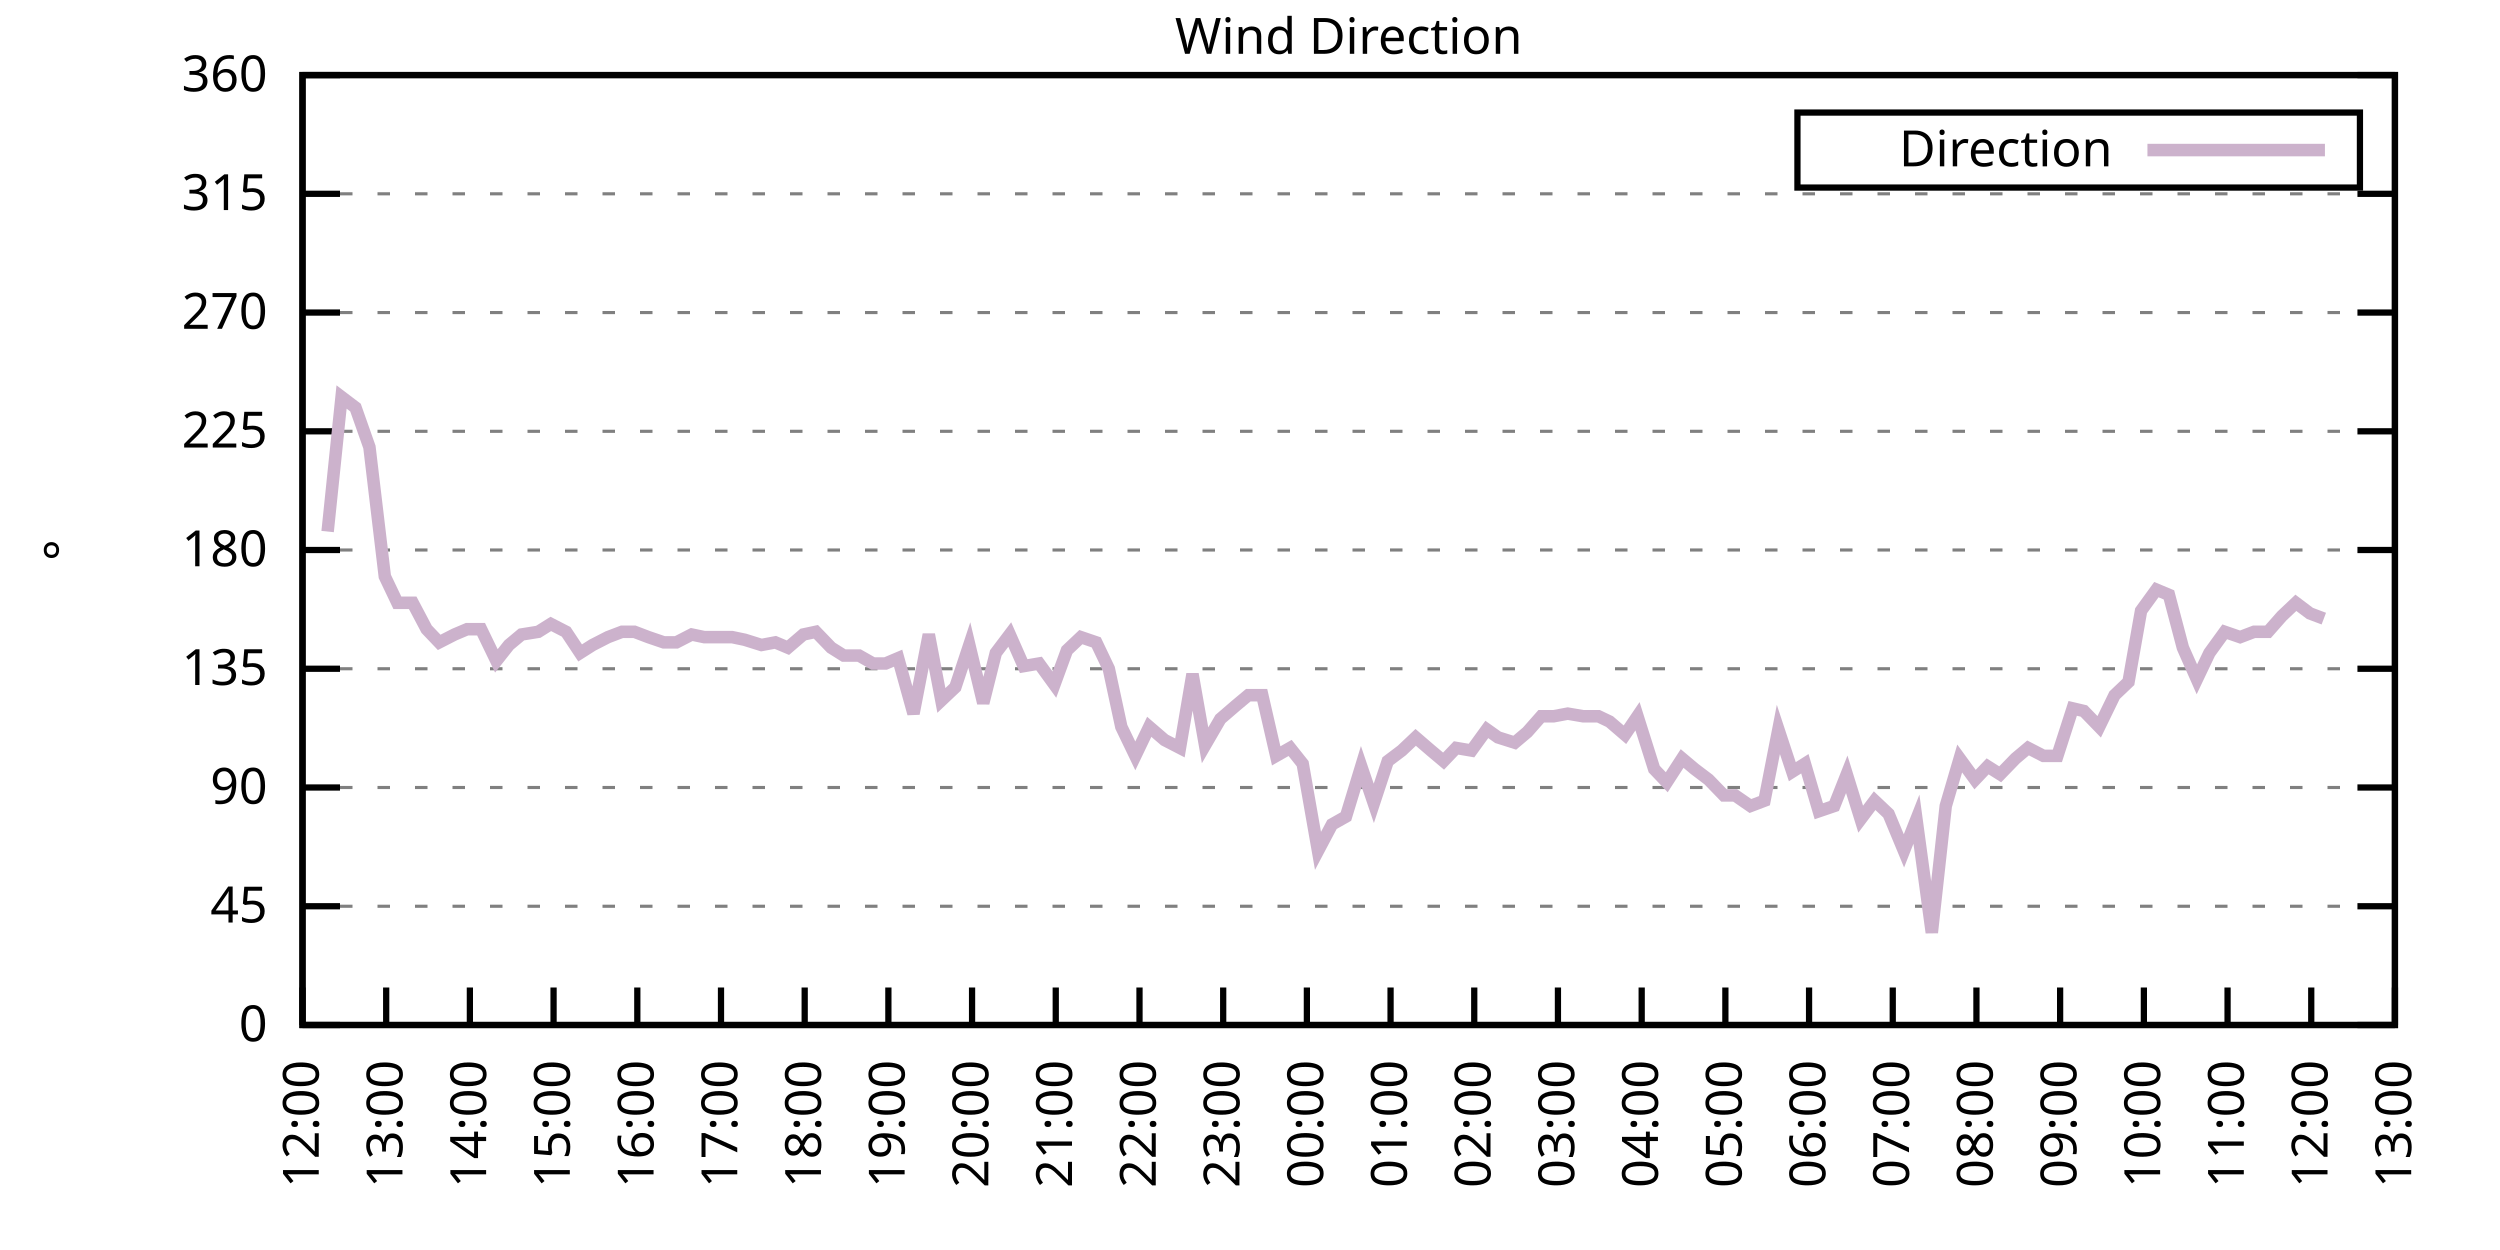
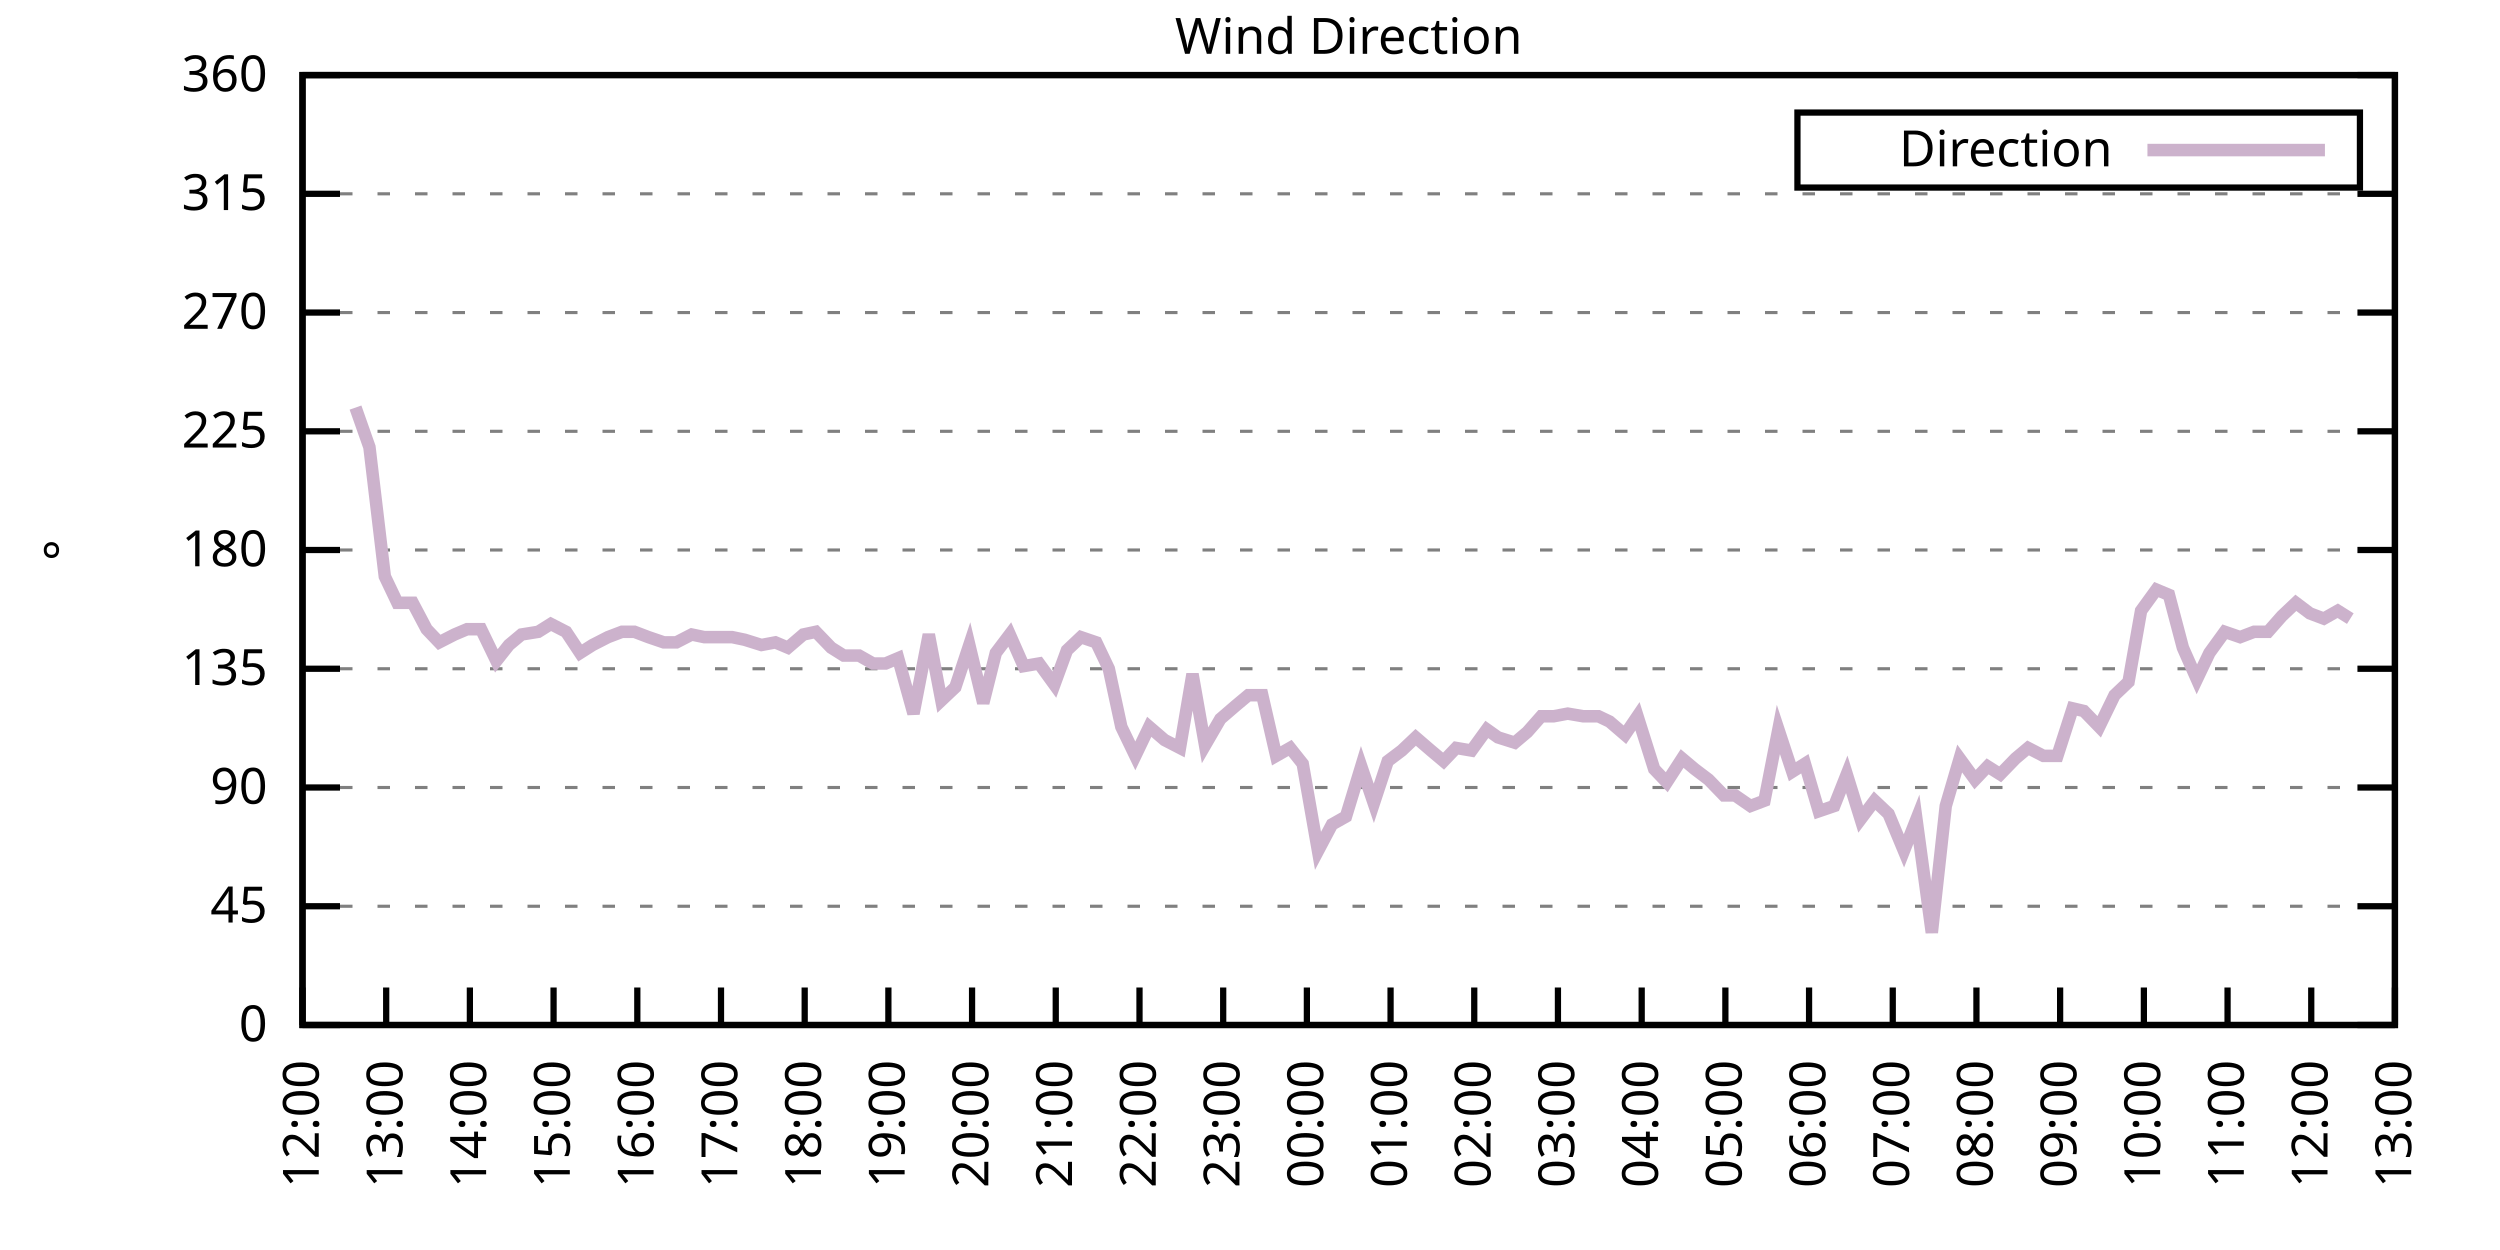
<svg xmlns="http://www.w3.org/2000/svg" xmlns:xlink="http://www.w3.org/1999/xlink" width="400" height="200" viewBox="0 0 400 200">
  <g id="gnuplot_canvas">
    <rect x="0" y="0" width="400" height="200" fill="none" />
    <defs>
      <circle id="gpDot" r="0.5" stroke-width="0.5" stroke="currentColor" />
      <path id="gpPt0" stroke-width="0.333" stroke="currentColor" d="M-1,0 h2 M0,-1 v2" />
      <path id="gpPt1" stroke-width="0.333" stroke="currentColor" d="M-1,-1 L1,1 M1,-1 L-1,1" />
      <path id="gpPt2" stroke-width="0.333" stroke="currentColor" d="M-1,0 L1,0 M0,-1 L0,1 M-1,-1 L1,1 M-1,1 L1,-1" />
      <rect id="gpPt3" stroke-width="0.333" stroke="currentColor" x="-1" y="-1" width="2" height="2" />
      <rect id="gpPt4" stroke-width="0.333" stroke="currentColor" fill="currentColor" x="-1" y="-1" width="2" height="2" />
      <circle id="gpPt5" stroke-width="0.333" stroke="currentColor" cx="0" cy="0" r="1" />
      <use xlink:href="#gpPt5" id="gpPt6" fill="currentColor" stroke="none" />
      <path id="gpPt7" stroke-width="0.333" stroke="currentColor" d="M0,-1.33 L-1.33,0.67 L1.33,0.67 z" />
      <use xlink:href="#gpPt7" id="gpPt8" fill="currentColor" stroke="none" />
      <use xlink:href="#gpPt7" id="gpPt9" stroke="currentColor" transform="rotate(180)" />
      <use xlink:href="#gpPt9" id="gpPt10" fill="currentColor" stroke="none" />
      <use xlink:href="#gpPt3" id="gpPt11" stroke="currentColor" transform="rotate(45)" />
      <use xlink:href="#gpPt11" id="gpPt12" fill="currentColor" stroke="none" />
      <path id="gpPt13" stroke-width="0.333" stroke="currentColor" d="M0,1.330 L1.265,0.411 L0.782,-1.067 L-0.782,-1.076 L-1.265,0.411 z" />
      <use xlink:href="#gpPt13" id="gpPt14" fill="currentColor" stroke="none" />
      <filter id="textbox" filterUnits="objectBoundingBox" x="0" y="0" height="1" width="1">
        <feFlood flood-color="white" flood-opacity="1" result="bgnd" />
        <feComposite in="SourceGraphic" in2="bgnd" operator="atop" />
      </filter>
      <filter id="greybox" filterUnits="objectBoundingBox" x="0" y="0" height="1" width="1">
        <feFlood flood-color="lightgrey" flood-opacity="1" result="grey" />
        <feComposite in="SourceGraphic" in2="grey" operator="atop" />
      </filter>
    </defs>
    <g fill="none" color="white" stroke="currentColor" stroke-width="1.00" stroke-linecap="butt" stroke-linejoin="miter">
</g>
    <g fill="none" color="black" stroke="currentColor" stroke-width="1.00" stroke-linecap="butt" stroke-linejoin="miter">
      <g stroke="none" shape-rendering="crispEdges">
        <polygon fill="rgb(255, 255, 255)" points="48.40,164.00 383.18,164.00 383.18,12.02 48.40,12.02 " />
      </g>
    </g>
    <g fill="none" color="black" stroke="currentColor" stroke-width="1.00" stroke-linecap="butt" stroke-linejoin="miter">
</g>
    <g fill="none" color="black" stroke="black" stroke-width="0.50" stroke-linecap="butt" stroke-linejoin="miter">
</g>
    <g fill="none" color="gray" stroke="currentColor" stroke-width="0.50" stroke-linecap="butt" stroke-linejoin="miter">
      <path stroke="gray" stroke-dasharray="2,4" class="gridline" d="M48.40,164.00 L383.19,164.00  " />
    </g>
    <g fill="none" color="gray" stroke="gray" stroke-width="1.00" stroke-linecap="butt" stroke-linejoin="miter">
</g>
    <g fill="none" color="black" stroke="currentColor" stroke-width="1.00" stroke-linecap="butt" stroke-linejoin="miter">
      <path stroke="black" d="M48.40,164.00 L54.40,164.00 M383.19,164.00 L377.19,164.00  " />
      <g transform="translate(42.80,166.60)" stroke="none" fill="black" font-family="Sans" font-size="8.00" text-anchor="end">
        <text>
          <tspan font-family="Sans"> 0</tspan>
        </text>
      </g>
    </g>
    <g fill="none" color="black" stroke="currentColor" stroke-width="1.00" stroke-linecap="butt" stroke-linejoin="miter">
</g>
    <g fill="none" color="black" stroke="black" stroke-width="0.50" stroke-linecap="butt" stroke-linejoin="miter">
</g>
    <g fill="none" color="gray" stroke="currentColor" stroke-width="0.50" stroke-linecap="butt" stroke-linejoin="miter">
      <path stroke="gray" stroke-dasharray="2,4" class="gridline" d="M48.40,145.00 L383.19,145.00  " />
    </g>
    <g fill="none" color="gray" stroke="gray" stroke-width="1.00" stroke-linecap="butt" stroke-linejoin="miter">
</g>
    <g fill="none" color="black" stroke="currentColor" stroke-width="1.00" stroke-linecap="butt" stroke-linejoin="miter">
      <path stroke="black" d="M48.40,145.00 L54.40,145.00 M383.19,145.00 L377.19,145.00  " />
      <g transform="translate(42.80,147.60)" stroke="none" fill="black" font-family="Sans" font-size="8.00" text-anchor="end">
        <text>
          <tspan font-family="Sans"> 45</tspan>
        </text>
      </g>
    </g>
    <g fill="none" color="black" stroke="currentColor" stroke-width="1.00" stroke-linecap="butt" stroke-linejoin="miter">
</g>
    <g fill="none" color="black" stroke="black" stroke-width="0.50" stroke-linecap="butt" stroke-linejoin="miter">
</g>
    <g fill="none" color="gray" stroke="currentColor" stroke-width="0.50" stroke-linecap="butt" stroke-linejoin="miter">
      <path stroke="gray" stroke-dasharray="2,4" class="gridline" d="M48.40,126.00 L383.19,126.00  " />
    </g>
    <g fill="none" color="gray" stroke="gray" stroke-width="1.00" stroke-linecap="butt" stroke-linejoin="miter">
</g>
    <g fill="none" color="black" stroke="currentColor" stroke-width="1.00" stroke-linecap="butt" stroke-linejoin="miter">
      <path stroke="black" d="M48.40,126.00 L54.40,126.00 M383.19,126.00 L377.19,126.00  " />
      <g transform="translate(42.80,128.60)" stroke="none" fill="black" font-family="Sans" font-size="8.00" text-anchor="end">
        <text>
          <tspan font-family="Sans"> 90</tspan>
        </text>
      </g>
    </g>
    <g fill="none" color="black" stroke="currentColor" stroke-width="1.00" stroke-linecap="butt" stroke-linejoin="miter">
</g>
    <g fill="none" color="black" stroke="black" stroke-width="0.50" stroke-linecap="butt" stroke-linejoin="miter">
</g>
    <g fill="none" color="gray" stroke="currentColor" stroke-width="0.50" stroke-linecap="butt" stroke-linejoin="miter">
      <path stroke="gray" stroke-dasharray="2,4" class="gridline" d="M48.40,107.00 L383.19,107.00  " />
    </g>
    <g fill="none" color="gray" stroke="gray" stroke-width="1.00" stroke-linecap="butt" stroke-linejoin="miter">
</g>
    <g fill="none" color="black" stroke="currentColor" stroke-width="1.00" stroke-linecap="butt" stroke-linejoin="miter">
      <path stroke="black" d="M48.40,107.00 L54.40,107.00 M383.19,107.00 L377.19,107.00  " />
      <g transform="translate(42.80,109.60)" stroke="none" fill="black" font-family="Sans" font-size="8.00" text-anchor="end">
        <text>
          <tspan font-family="Sans"> 135</tspan>
        </text>
      </g>
    </g>
    <g fill="none" color="black" stroke="currentColor" stroke-width="1.00" stroke-linecap="butt" stroke-linejoin="miter">
</g>
    <g fill="none" color="black" stroke="black" stroke-width="0.50" stroke-linecap="butt" stroke-linejoin="miter">
</g>
    <g fill="none" color="gray" stroke="currentColor" stroke-width="0.50" stroke-linecap="butt" stroke-linejoin="miter">
      <path stroke="gray" stroke-dasharray="2,4" class="gridline" d="M48.40,88.00 L383.19,88.00  " />
    </g>
    <g fill="none" color="gray" stroke="gray" stroke-width="1.00" stroke-linecap="butt" stroke-linejoin="miter">
</g>
    <g fill="none" color="black" stroke="currentColor" stroke-width="1.00" stroke-linecap="butt" stroke-linejoin="miter">
      <path stroke="black" d="M48.40,88.00 L54.40,88.00 M383.19,88.00 L377.19,88.00  " />
      <g transform="translate(42.80,90.60)" stroke="none" fill="black" font-family="Sans" font-size="8.00" text-anchor="end">
        <text>
          <tspan font-family="Sans"> 180</tspan>
        </text>
      </g>
    </g>
    <g fill="none" color="black" stroke="currentColor" stroke-width="1.00" stroke-linecap="butt" stroke-linejoin="miter">
</g>
    <g fill="none" color="black" stroke="black" stroke-width="0.50" stroke-linecap="butt" stroke-linejoin="miter">
</g>
    <g fill="none" color="gray" stroke="currentColor" stroke-width="0.50" stroke-linecap="butt" stroke-linejoin="miter">
      <path stroke="gray" stroke-dasharray="2,4" class="gridline" d="M48.40,69.01 L383.19,69.01  " />
    </g>
    <g fill="none" color="gray" stroke="gray" stroke-width="1.00" stroke-linecap="butt" stroke-linejoin="miter">
</g>
    <g fill="none" color="black" stroke="currentColor" stroke-width="1.00" stroke-linecap="butt" stroke-linejoin="miter">
      <path stroke="black" d="M48.40,69.01 L54.40,69.01 M383.19,69.01 L377.19,69.01  " />
      <g transform="translate(42.80,71.61)" stroke="none" fill="black" font-family="Sans" font-size="8.00" text-anchor="end">
        <text>
          <tspan font-family="Sans"> 225</tspan>
        </text>
      </g>
    </g>
    <g fill="none" color="black" stroke="currentColor" stroke-width="1.00" stroke-linecap="butt" stroke-linejoin="miter">
</g>
    <g fill="none" color="black" stroke="black" stroke-width="0.50" stroke-linecap="butt" stroke-linejoin="miter">
</g>
    <g fill="none" color="gray" stroke="currentColor" stroke-width="0.50" stroke-linecap="butt" stroke-linejoin="miter">
      <path stroke="gray" stroke-dasharray="2,4" class="gridline" d="M48.40,50.01 L383.19,50.01  " />
    </g>
    <g fill="none" color="gray" stroke="gray" stroke-width="1.00" stroke-linecap="butt" stroke-linejoin="miter">
</g>
    <g fill="none" color="black" stroke="currentColor" stroke-width="1.00" stroke-linecap="butt" stroke-linejoin="miter">
      <path stroke="black" d="M48.40,50.01 L54.40,50.01 M383.19,50.01 L377.19,50.01  " />
      <g transform="translate(42.80,52.61)" stroke="none" fill="black" font-family="Sans" font-size="8.00" text-anchor="end">
        <text>
          <tspan font-family="Sans"> 270</tspan>
        </text>
      </g>
    </g>
    <g fill="none" color="black" stroke="currentColor" stroke-width="1.00" stroke-linecap="butt" stroke-linejoin="miter">
</g>
    <g fill="none" color="black" stroke="black" stroke-width="0.50" stroke-linecap="butt" stroke-linejoin="miter">
</g>
    <g fill="none" color="gray" stroke="currentColor" stroke-width="0.50" stroke-linecap="butt" stroke-linejoin="miter">
      <path stroke="gray" stroke-dasharray="2,4" class="gridline" d="M48.40,31.01 L383.19,31.01  " />
    </g>
    <g fill="none" color="gray" stroke="gray" stroke-width="1.00" stroke-linecap="butt" stroke-linejoin="miter">
</g>
    <g fill="none" color="black" stroke="currentColor" stroke-width="1.00" stroke-linecap="butt" stroke-linejoin="miter">
      <path stroke="black" d="M48.40,31.01 L54.40,31.01 M383.19,31.01 L377.19,31.01  " />
      <g transform="translate(42.80,33.61)" stroke="none" fill="black" font-family="Sans" font-size="8.00" text-anchor="end">
        <text>
          <tspan font-family="Sans"> 315</tspan>
        </text>
      </g>
    </g>
    <g fill="none" color="black" stroke="currentColor" stroke-width="1.00" stroke-linecap="butt" stroke-linejoin="miter">
</g>
    <g fill="none" color="black" stroke="black" stroke-width="0.50" stroke-linecap="butt" stroke-linejoin="miter">
</g>
    <g fill="none" color="gray" stroke="currentColor" stroke-width="0.50" stroke-linecap="butt" stroke-linejoin="miter">
      <path stroke="gray" stroke-dasharray="2,4" class="gridline" d="M48.40,12.01 L383.19,12.01  " />
    </g>
    <g fill="none" color="gray" stroke="gray" stroke-width="1.00" stroke-linecap="butt" stroke-linejoin="miter">
</g>
    <g fill="none" color="black" stroke="currentColor" stroke-width="1.00" stroke-linecap="butt" stroke-linejoin="miter">
      <path stroke="black" d="M48.40,12.01 L54.40,12.01 M383.19,12.01 L377.19,12.01  " />
      <g transform="translate(42.80,14.61)" stroke="none" fill="black" font-family="Sans" font-size="8.00" text-anchor="end">
        <text>
          <tspan font-family="Sans"> 360</tspan>
        </text>
      </g>
    </g>
    <g fill="none" color="black" stroke="currentColor" stroke-width="1.00" stroke-linecap="butt" stroke-linejoin="miter">
      <path stroke="black" d="M48.40,164.00 L48.40,158.00  " />
      <g transform="translate(51.00,169.60) rotate(270.00)" stroke="none" fill="black" font-family="Sans" font-size="8.00" text-anchor="end">
        <text>
          <tspan font-family="Sans">12:00</tspan>
        </text>
      </g>
    </g>
    <g fill="none" color="black" stroke="currentColor" stroke-width="1.00" stroke-linecap="butt" stroke-linejoin="miter">
      <path stroke="black" d="M61.79,164.00 L61.79,158.00  " />
      <g transform="translate(64.39,169.60) rotate(270.00)" stroke="none" fill="black" font-family="Sans" font-size="8.00" text-anchor="end">
        <text>
          <tspan font-family="Sans">13:00</tspan>
        </text>
      </g>
    </g>
    <g fill="none" color="black" stroke="currentColor" stroke-width="1.00" stroke-linecap="butt" stroke-linejoin="miter">
      <path stroke="black" d="M75.18,164.00 L75.18,158.00  " />
      <g transform="translate(77.78,169.60) rotate(270.00)" stroke="none" fill="black" font-family="Sans" font-size="8.00" text-anchor="end">
        <text>
          <tspan font-family="Sans">14:00</tspan>
        </text>
      </g>
    </g>
    <g fill="none" color="black" stroke="currentColor" stroke-width="1.00" stroke-linecap="butt" stroke-linejoin="miter">
      <path stroke="black" d="M88.57,164.00 L88.57,158.00  " />
      <g transform="translate(91.17,169.60) rotate(270.00)" stroke="none" fill="black" font-family="Sans" font-size="8.00" text-anchor="end">
        <text>
          <tspan font-family="Sans">15:00</tspan>
        </text>
      </g>
    </g>
    <g fill="none" color="black" stroke="currentColor" stroke-width="1.00" stroke-linecap="butt" stroke-linejoin="miter">
      <path stroke="black" d="M101.97,164.00 L101.97,158.00  " />
      <g transform="translate(104.57,169.60) rotate(270.00)" stroke="none" fill="black" font-family="Sans" font-size="8.00" text-anchor="end">
        <text>
          <tspan font-family="Sans">16:00</tspan>
        </text>
      </g>
    </g>
    <g fill="none" color="black" stroke="currentColor" stroke-width="1.00" stroke-linecap="butt" stroke-linejoin="miter">
      <path stroke="black" d="M115.36,164.00 L115.36,158.00  " />
      <g transform="translate(117.96,169.60) rotate(270.00)" stroke="none" fill="black" font-family="Sans" font-size="8.00" text-anchor="end">
        <text>
          <tspan font-family="Sans">17:00</tspan>
        </text>
      </g>
    </g>
    <g fill="none" color="black" stroke="currentColor" stroke-width="1.00" stroke-linecap="butt" stroke-linejoin="miter">
      <path stroke="black" d="M128.75,164.00 L128.75,158.00  " />
      <g transform="translate(131.35,169.60) rotate(270.00)" stroke="none" fill="black" font-family="Sans" font-size="8.00" text-anchor="end">
        <text>
          <tspan font-family="Sans">18:00</tspan>
        </text>
      </g>
    </g>
    <g fill="none" color="black" stroke="currentColor" stroke-width="1.00" stroke-linecap="butt" stroke-linejoin="miter">
      <path stroke="black" d="M142.14,164.00 L142.14,158.00  " />
      <g transform="translate(144.74,169.60) rotate(270.00)" stroke="none" fill="black" font-family="Sans" font-size="8.00" text-anchor="end">
        <text>
          <tspan font-family="Sans">19:00</tspan>
        </text>
      </g>
    </g>
    <g fill="none" color="black" stroke="currentColor" stroke-width="1.00" stroke-linecap="butt" stroke-linejoin="miter">
      <path stroke="black" d="M155.53,164.00 L155.53,158.00  " />
      <g transform="translate(158.13,169.60) rotate(270.00)" stroke="none" fill="black" font-family="Sans" font-size="8.00" text-anchor="end">
        <text>
          <tspan font-family="Sans">20:00</tspan>
        </text>
      </g>
    </g>
    <g fill="none" color="black" stroke="currentColor" stroke-width="1.00" stroke-linecap="butt" stroke-linejoin="miter">
      <path stroke="black" d="M168.92,164.00 L168.92,158.00  " />
      <g transform="translate(171.52,169.60) rotate(270.00)" stroke="none" fill="black" font-family="Sans" font-size="8.00" text-anchor="end">
        <text>
          <tspan font-family="Sans">21:00</tspan>
        </text>
      </g>
    </g>
    <g fill="none" color="black" stroke="currentColor" stroke-width="1.00" stroke-linecap="butt" stroke-linejoin="miter">
      <path stroke="black" d="M182.32,164.00 L182.32,158.00  " />
      <g transform="translate(184.92,169.60) rotate(270.00)" stroke="none" fill="black" font-family="Sans" font-size="8.00" text-anchor="end">
        <text>
          <tspan font-family="Sans">22:00</tspan>
        </text>
      </g>
    </g>
    <g fill="none" color="black" stroke="currentColor" stroke-width="1.00" stroke-linecap="butt" stroke-linejoin="miter">
      <path stroke="black" d="M195.71,164.00 L195.71,158.00  " />
      <g transform="translate(198.31,169.60) rotate(270.00)" stroke="none" fill="black" font-family="Sans" font-size="8.00" text-anchor="end">
        <text>
          <tspan font-family="Sans">23:00</tspan>
        </text>
      </g>
    </g>
    <g fill="none" color="black" stroke="currentColor" stroke-width="1.00" stroke-linecap="butt" stroke-linejoin="miter">
      <path stroke="black" d="M209.10,164.00 L209.10,158.00  " />
      <g transform="translate(211.70,169.60) rotate(270.00)" stroke="none" fill="black" font-family="Sans" font-size="8.00" text-anchor="end">
        <text>
          <tspan font-family="Sans">00:00</tspan>
        </text>
      </g>
    </g>
    <g fill="none" color="black" stroke="currentColor" stroke-width="1.00" stroke-linecap="butt" stroke-linejoin="miter">
      <path stroke="black" d="M222.49,164.00 L222.49,158.00  " />
      <g transform="translate(225.09,169.60) rotate(270.00)" stroke="none" fill="black" font-family="Sans" font-size="8.00" text-anchor="end">
        <text>
          <tspan font-family="Sans">01:00</tspan>
        </text>
      </g>
    </g>
    <g fill="none" color="black" stroke="currentColor" stroke-width="1.00" stroke-linecap="butt" stroke-linejoin="miter">
      <path stroke="black" d="M235.88,164.00 L235.88,158.00  " />
      <g transform="translate(238.48,169.60) rotate(270.00)" stroke="none" fill="black" font-family="Sans" font-size="8.00" text-anchor="end">
        <text>
          <tspan font-family="Sans">02:00</tspan>
        </text>
      </g>
    </g>
    <g fill="none" color="black" stroke="currentColor" stroke-width="1.00" stroke-linecap="butt" stroke-linejoin="miter">
      <path stroke="black" d="M249.27,164.00 L249.27,158.00  " />
      <g transform="translate(251.87,169.60) rotate(270.00)" stroke="none" fill="black" font-family="Sans" font-size="8.00" text-anchor="end">
        <text>
          <tspan font-family="Sans">03:00</tspan>
        </text>
      </g>
    </g>
    <g fill="none" color="black" stroke="currentColor" stroke-width="1.00" stroke-linecap="butt" stroke-linejoin="miter">
      <path stroke="black" d="M262.67,164.00 L262.67,158.00  " />
      <g transform="translate(265.27,169.60) rotate(270.00)" stroke="none" fill="black" font-family="Sans" font-size="8.00" text-anchor="end">
        <text>
          <tspan font-family="Sans">04:00</tspan>
        </text>
      </g>
    </g>
    <g fill="none" color="black" stroke="currentColor" stroke-width="1.00" stroke-linecap="butt" stroke-linejoin="miter">
      <path stroke="black" d="M276.06,164.00 L276.06,158.00  " />
      <g transform="translate(278.66,169.60) rotate(270.00)" stroke="none" fill="black" font-family="Sans" font-size="8.00" text-anchor="end">
        <text>
          <tspan font-family="Sans">05:00</tspan>
        </text>
      </g>
    </g>
    <g fill="none" color="black" stroke="currentColor" stroke-width="1.00" stroke-linecap="butt" stroke-linejoin="miter">
      <path stroke="black" d="M289.45,164.00 L289.45,158.00  " />
      <g transform="translate(292.05,169.60) rotate(270.00)" stroke="none" fill="black" font-family="Sans" font-size="8.00" text-anchor="end">
        <text>
          <tspan font-family="Sans">06:00</tspan>
        </text>
      </g>
    </g>
    <g fill="none" color="black" stroke="currentColor" stroke-width="1.00" stroke-linecap="butt" stroke-linejoin="miter">
      <path stroke="black" d="M302.84,164.00 L302.84,158.00  " />
      <g transform="translate(305.44,169.60) rotate(270.00)" stroke="none" fill="black" font-family="Sans" font-size="8.00" text-anchor="end">
        <text>
          <tspan font-family="Sans">07:00</tspan>
        </text>
      </g>
    </g>
    <g fill="none" color="black" stroke="currentColor" stroke-width="1.00" stroke-linecap="butt" stroke-linejoin="miter">
      <path stroke="black" d="M316.23,164.00 L316.23,158.00  " />
      <g transform="translate(318.83,169.60) rotate(270.00)" stroke="none" fill="black" font-family="Sans" font-size="8.00" text-anchor="end">
        <text>
          <tspan font-family="Sans">08:00</tspan>
        </text>
      </g>
    </g>
    <g fill="none" color="black" stroke="currentColor" stroke-width="1.00" stroke-linecap="butt" stroke-linejoin="miter">
      <path stroke="black" d="M329.62,164.00 L329.62,158.00  " />
      <g transform="translate(332.22,169.60) rotate(270.00)" stroke="none" fill="black" font-family="Sans" font-size="8.00" text-anchor="end">
        <text>
          <tspan font-family="Sans">09:00</tspan>
        </text>
      </g>
    </g>
    <g fill="none" color="black" stroke="currentColor" stroke-width="1.00" stroke-linecap="butt" stroke-linejoin="miter">
      <path stroke="black" d="M343.02,164.00 L343.02,158.00  " />
      <g transform="translate(345.62,169.60) rotate(270.00)" stroke="none" fill="black" font-family="Sans" font-size="8.00" text-anchor="end">
        <text>
          <tspan font-family="Sans">10:00</tspan>
        </text>
      </g>
    </g>
    <g fill="none" color="black" stroke="currentColor" stroke-width="1.00" stroke-linecap="butt" stroke-linejoin="miter">
      <path stroke="black" d="M356.41,164.00 L356.41,158.00  " />
      <g transform="translate(359.01,169.60) rotate(270.00)" stroke="none" fill="black" font-family="Sans" font-size="8.00" text-anchor="end">
        <text>
          <tspan font-family="Sans">11:00</tspan>
        </text>
      </g>
    </g>
    <g fill="none" color="black" stroke="currentColor" stroke-width="1.00" stroke-linecap="butt" stroke-linejoin="miter">
      <path stroke="black" d="M369.80,164.00 L369.80,158.00  " />
      <g transform="translate(372.40,169.60) rotate(270.00)" stroke="none" fill="black" font-family="Sans" font-size="8.00" text-anchor="end">
        <text>
          <tspan font-family="Sans">12:00</tspan>
        </text>
      </g>
    </g>
    <g fill="none" color="black" stroke="currentColor" stroke-width="1.00" stroke-linecap="butt" stroke-linejoin="miter">
      <path stroke="black" d="M383.19,164.00 L383.19,158.00  " />
      <g transform="translate(385.79,169.60) rotate(270.00)" stroke="none" fill="black" font-family="Sans" font-size="8.00" text-anchor="end">
        <text>
          <tspan font-family="Sans">13:00</tspan>
        </text>
      </g>
    </g>
    <g fill="none" color="black" stroke="currentColor" stroke-width="1.00" stroke-linecap="butt" stroke-linejoin="miter">
</g>
    <g fill="none" color="black" stroke="currentColor" stroke-width="1.00" stroke-linecap="butt" stroke-linejoin="miter">
      <path stroke="black" d="M48.40,12.01 L48.40,164.00 L383.19,164.00 L383.19,12.01 L48.40,12.01 Z  " />
    </g>
    <g fill="none" color="black" stroke="currentColor" stroke-width="1.00" stroke-linecap="butt" stroke-linejoin="miter">
</g>
    <g fill="none" color="black" stroke="currentColor" stroke-width="1.00" stroke-linecap="butt" stroke-linejoin="miter">
      <path stroke="black" d="M287.59,30.01 L287.59,18.01 L377.59,18.01 L377.59,30.01 L287.59,30.01 Z  " />
    </g>
    <g id="Wind_direction_plot_1">
      <g fill="none" color="white" stroke="black" stroke-width="2.00" stroke-linecap="butt" stroke-linejoin="miter">
</g>
      <g fill="none" color="black" stroke="currentColor" stroke-width="2.00" stroke-linecap="butt" stroke-linejoin="miter">
        <g transform="translate(337.99,26.61)" stroke="none" fill="black" font-family="Sans" font-size="8.00" text-anchor="end">
          <text>
            <tspan font-family="Sans">Direction</tspan>
          </text>
        </g>
      </g>
      <g fill="none" color="black" stroke="currentColor" stroke-width="2.00" stroke-linecap="butt" stroke-linejoin="miter">
-         <path stroke="rgb(204, 178, 204)" d="M343.59,24.01 L371.99,24.01 M52.42,85.05 L54.65,63.52 L56.88,65.21 L59.11,71.54 L61.57,92.23 L63.58,96.45   L66.03,96.45 L68.26,100.67 L70.27,102.78 L72.73,101.52 L74.74,100.67 L76.97,100.67 L79.42,105.74 L81.43,103.20   L83.44,101.52 L86.12,101.09 L88.13,99.83 L90.58,101.09 L92.82,104.47 L94.82,103.20 L97.28,101.94 L99.51,101.09   L101.52,101.09 L103.75,101.94 L106.21,102.78 L108.22,102.78 L110.67,101.52 L112.68,101.94 L114.91,101.94 L117.14,101.94   L119.15,102.36 L121.83,103.20 L124.06,102.78 L126.07,103.63 L128.53,101.52 L130.54,101.09 L132.99,103.63 L135.00,104.89   L137.45,104.89 L139.69,106.16 L141.69,106.16 L143.70,105.31 L146.16,114.18 L148.61,101.52 L150.62,112.07 L152.85,109.96   L155.09,103.20 L157.32,112.49 L159.33,104.47 L161.56,101.52 L163.79,106.58 L166.25,106.16 L168.70,109.54 L170.71,104.05   L172.94,101.94 L175.40,102.78 L177.41,107.00 L179.41,116.29 L181.65,120.94 L183.88,116.29 L186.33,118.40 L188.79,119.67   L190.80,107.85 L192.81,119.25 L195.26,115.03 L197.72,112.91 L199.73,111.23 L201.96,111.23 L204.19,120.94 L206.42,119.67   L208.43,122.20 L210.88,136.14 L213.12,131.91 L215.35,130.65 L217.80,122.62 L219.81,128.54 L222.04,121.78 L224.28,120.09   L226.51,117.98 L228.96,120.09 L230.97,121.78 L232.98,119.67 L235.44,120.09 L237.89,116.71 L239.68,117.98 L242.36,118.83   L244.36,117.14 L246.60,114.60 L248.60,114.60 L250.84,114.18 L253.29,114.60 L255.75,114.60 L257.53,115.45 L259.99,117.56   L262.00,114.60 L264.67,123.05 L266.68,125.16 L269.14,121.36 L271.15,123.05 L273.38,124.74 L275.83,127.27 L277.62,127.27   L280.07,128.96 L282.31,128.11 L284.54,116.71 L286.77,123.47 L288.78,122.20 L291.01,129.80 L293.47,128.96 L295.48,123.89   L297.71,131.07 L299.94,128.11 L302.17,130.22 L304.63,136.14 L306.63,131.07 L309.09,149.22 L311.32,128.96 L313.55,121.36   L316.01,124.74 L318.02,122.62 L320.03,123.89 L322.48,121.36 L324.49,119.67 L326.95,120.94 L329.18,120.94 L331.63,113.34   L333.42,113.76 L335.87,116.29 L338.33,111.23 L340.56,109.11 L342.57,97.72 L345.02,94.34 L347.03,95.18 L349.26,103.63   L351.50,108.69 L353.51,104.47 L355.96,101.09 L358.42,101.94 L360.65,101.09 L362.88,101.09 L365.11,98.56 L367.34,96.45   L369.58,98.14 L371.81,98.98  " />
+         <path stroke="rgb(204, 178, 204)" d="M343.59,24.01 L371.99,24.01 M56.88,65.21 L59.11,71.54 L61.57,92.23 L63.58,96.45 L66.03,96.45 L68.26,100.67   L70.27,102.78 L72.73,101.52 L74.74,100.67 L76.97,100.67 L79.42,105.74 L81.43,103.20 L83.44,101.52 L86.12,101.09   L88.13,99.83 L90.58,101.09 L92.82,104.47 L94.82,103.20 L97.28,101.94 L99.51,101.09 L101.52,101.09 L103.75,101.94   L106.21,102.78 L108.22,102.78 L110.67,101.52 L112.68,101.94 L114.91,101.94 L117.14,101.94 L119.15,102.36 L121.83,103.20   L124.06,102.78 L126.07,103.63 L128.53,101.52 L130.54,101.09 L132.99,103.63 L135.00,104.89 L137.45,104.89 L139.69,106.16   L141.69,106.16 L143.70,105.31 L146.16,114.18 L148.61,101.52 L150.62,112.07 L152.85,109.96 L155.09,103.20 L157.32,112.49   L159.33,104.47 L161.56,101.52 L163.79,106.58 L166.25,106.16 L168.70,109.54 L170.71,104.05 L172.94,101.94 L175.40,102.78   L177.41,107.00 L179.41,116.29 L181.65,120.94 L183.88,116.29 L186.33,118.40 L188.79,119.67 L190.80,107.85 L192.81,119.25   L195.26,115.03 L197.72,112.91 L199.73,111.23 L201.96,111.23 L204.19,120.94 L206.42,119.67 L208.43,122.20 L210.88,136.14   L213.12,131.91 L215.35,130.65 L217.80,122.62 L219.81,128.54 L222.04,121.78 L224.28,120.09 L226.51,117.98 L228.96,120.09   L230.97,121.78 L232.98,119.67 L235.44,120.09 L237.89,116.71 L239.68,117.98 L242.36,118.83 L244.36,117.14 L246.60,114.60   L248.60,114.60 L250.84,114.18 L253.29,114.60 L255.75,114.60 L257.53,115.45 L259.99,117.56 L262.00,114.60 L264.67,123.05   L266.68,125.16 L269.14,121.36 L271.15,123.05 L273.38,124.74 L275.83,127.27 L277.62,127.27 L280.07,128.96 L282.31,128.11   L284.54,116.71 L286.77,123.47 L288.78,122.20 L291.01,129.80 L293.47,128.96 L295.48,123.89 L297.71,131.07 L299.94,128.11   L302.17,130.22 L304.63,136.14 L306.63,131.07 L309.09,149.22 L311.32,128.96 L313.55,121.36 L316.01,124.74 L318.02,122.62   L320.03,123.89 L322.48,121.36 L324.49,119.67 L326.95,120.94 L329.18,120.94 L331.63,113.34 L333.42,113.76 L335.87,116.29   L338.33,111.23 L340.56,109.11 L342.57,97.72 L345.02,94.34 L347.03,95.18 L349.26,103.63 L351.50,108.69 L353.51,104.47   L355.96,101.09 L358.42,101.94 L360.65,101.09 L362.88,101.09 L365.11,98.56 L367.34,96.45 L369.58,98.14 L371.81,98.98   L374.04,97.72 L376.05,98.98  " />
      </g>
    </g>
    <g fill="none" color="black" stroke="currentColor" stroke-width="2.00" stroke-linecap="butt" stroke-linejoin="miter">
</g>
    <g fill="none" color="black" stroke="black" stroke-width="1.00" stroke-linecap="butt" stroke-linejoin="miter">
</g>
    <g fill="none" color="black" stroke="currentColor" stroke-width="1.00" stroke-linecap="butt" stroke-linejoin="miter">
      <path stroke="black" d="M48.40,12.01 L48.40,164.00 L383.19,164.00 L383.19,12.01 L48.40,12.01 Z  " />
      <g transform="translate(12.80,88.01) rotate(270.00)" stroke="none" fill="black" font-family="Sans" font-size="8.00" text-anchor="middle">
        <text>
          <tspan font-family="Sans">°</tspan>
        </text>
      </g>
    </g>
    <g fill="none" color="black" stroke="currentColor" stroke-width="1.00" stroke-linecap="butt" stroke-linejoin="miter">
</g>
    <g fill="none" color="black" stroke="currentColor" stroke-width="1.00" stroke-linecap="butt" stroke-linejoin="miter">
      <g transform="translate(215.79,8.61)" stroke="none" fill="black" font-family="Sans" font-size="8.00" text-anchor="middle">
        <text>
          <tspan font-family="Sans">Wind Direction</tspan>
        </text>
      </g>
    </g>
    <g fill="none" color="black" stroke="currentColor" stroke-width="1.00" stroke-linecap="butt" stroke-linejoin="miter">
</g>
  </g>
</svg>
